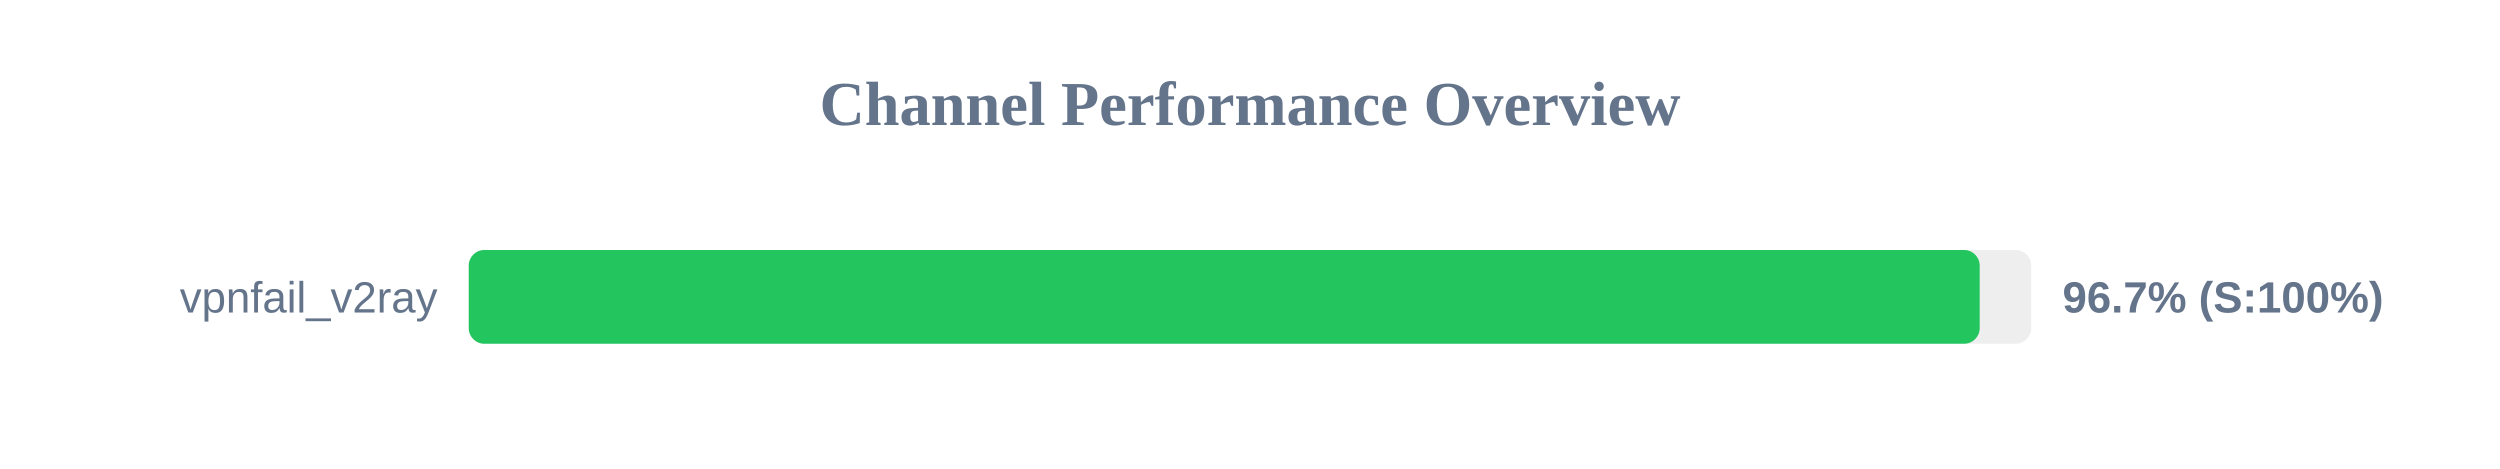
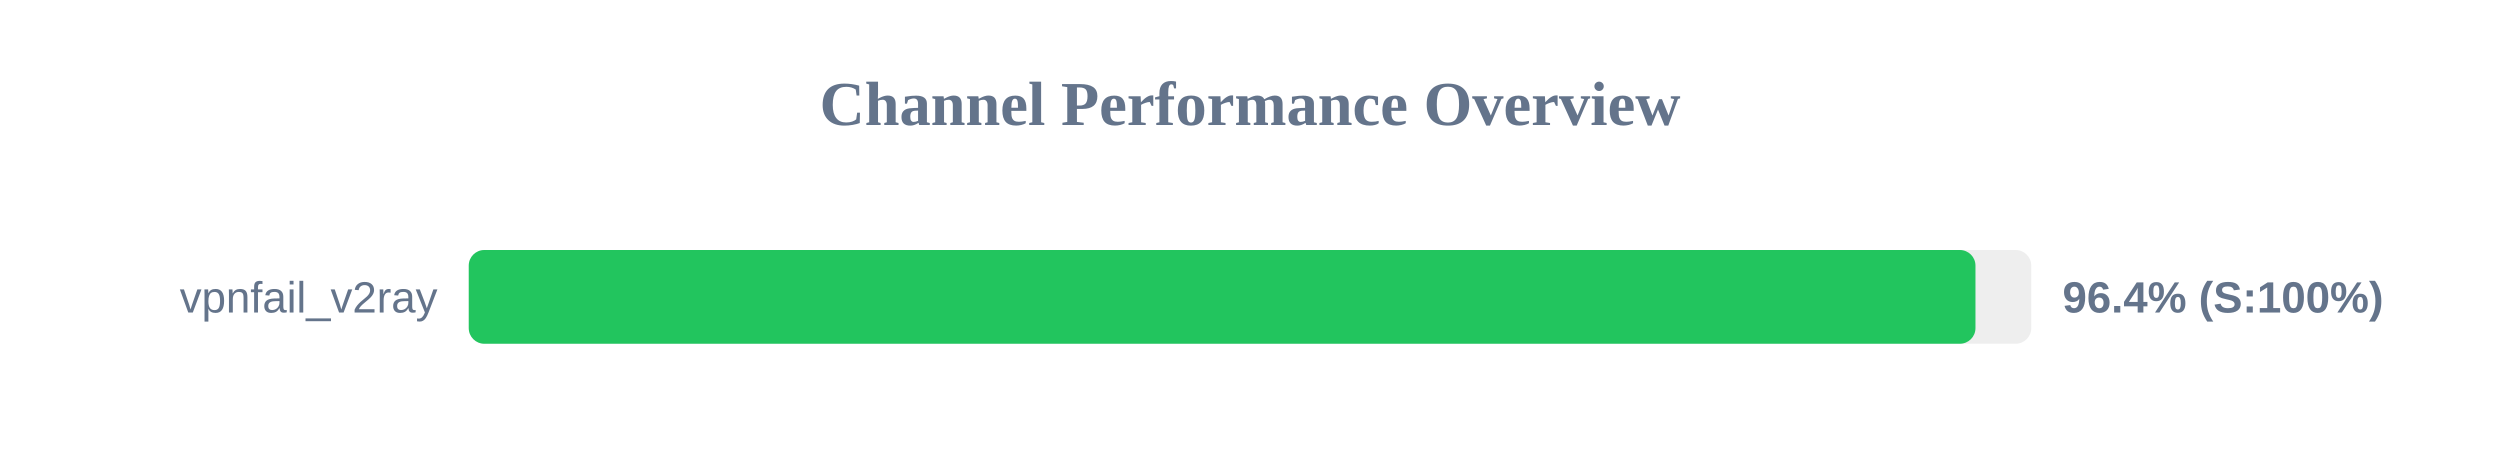
<svg xmlns="http://www.w3.org/2000/svg" width="800" height="150" version="1.1">
  <style>
        .row { font: 14px Arial; fill: #64748b; }
        .score { font: bold 14px Arial; fill: #64748b; }
    </style>
  <text x="400" y="40" text-anchor="middle" font-size="20px" font-weight="bold" fill="#64748b">Channel Performance Overview</text>
  <rect x="150" y="80" width="500" height="30" fill="#eee" rx="5" />
-   <rect x="150" y="80" width="483.5" height="30" fill="#22c55e" rx="5" />
+   <rect x="150" y="80" width="482.15" height="30" fill="#22c55e" rx="5" />
  <text x="140" y="100" text-anchor="end" class="row">vpnfail_v2ray</text>
-   <text x="660" y="100" text-anchor="start" class="score">96.7% (S:100%)</text>
+   <text x="660" y="100" text-anchor="start" class="score">96.4% (S:100%)</text>
</svg>
